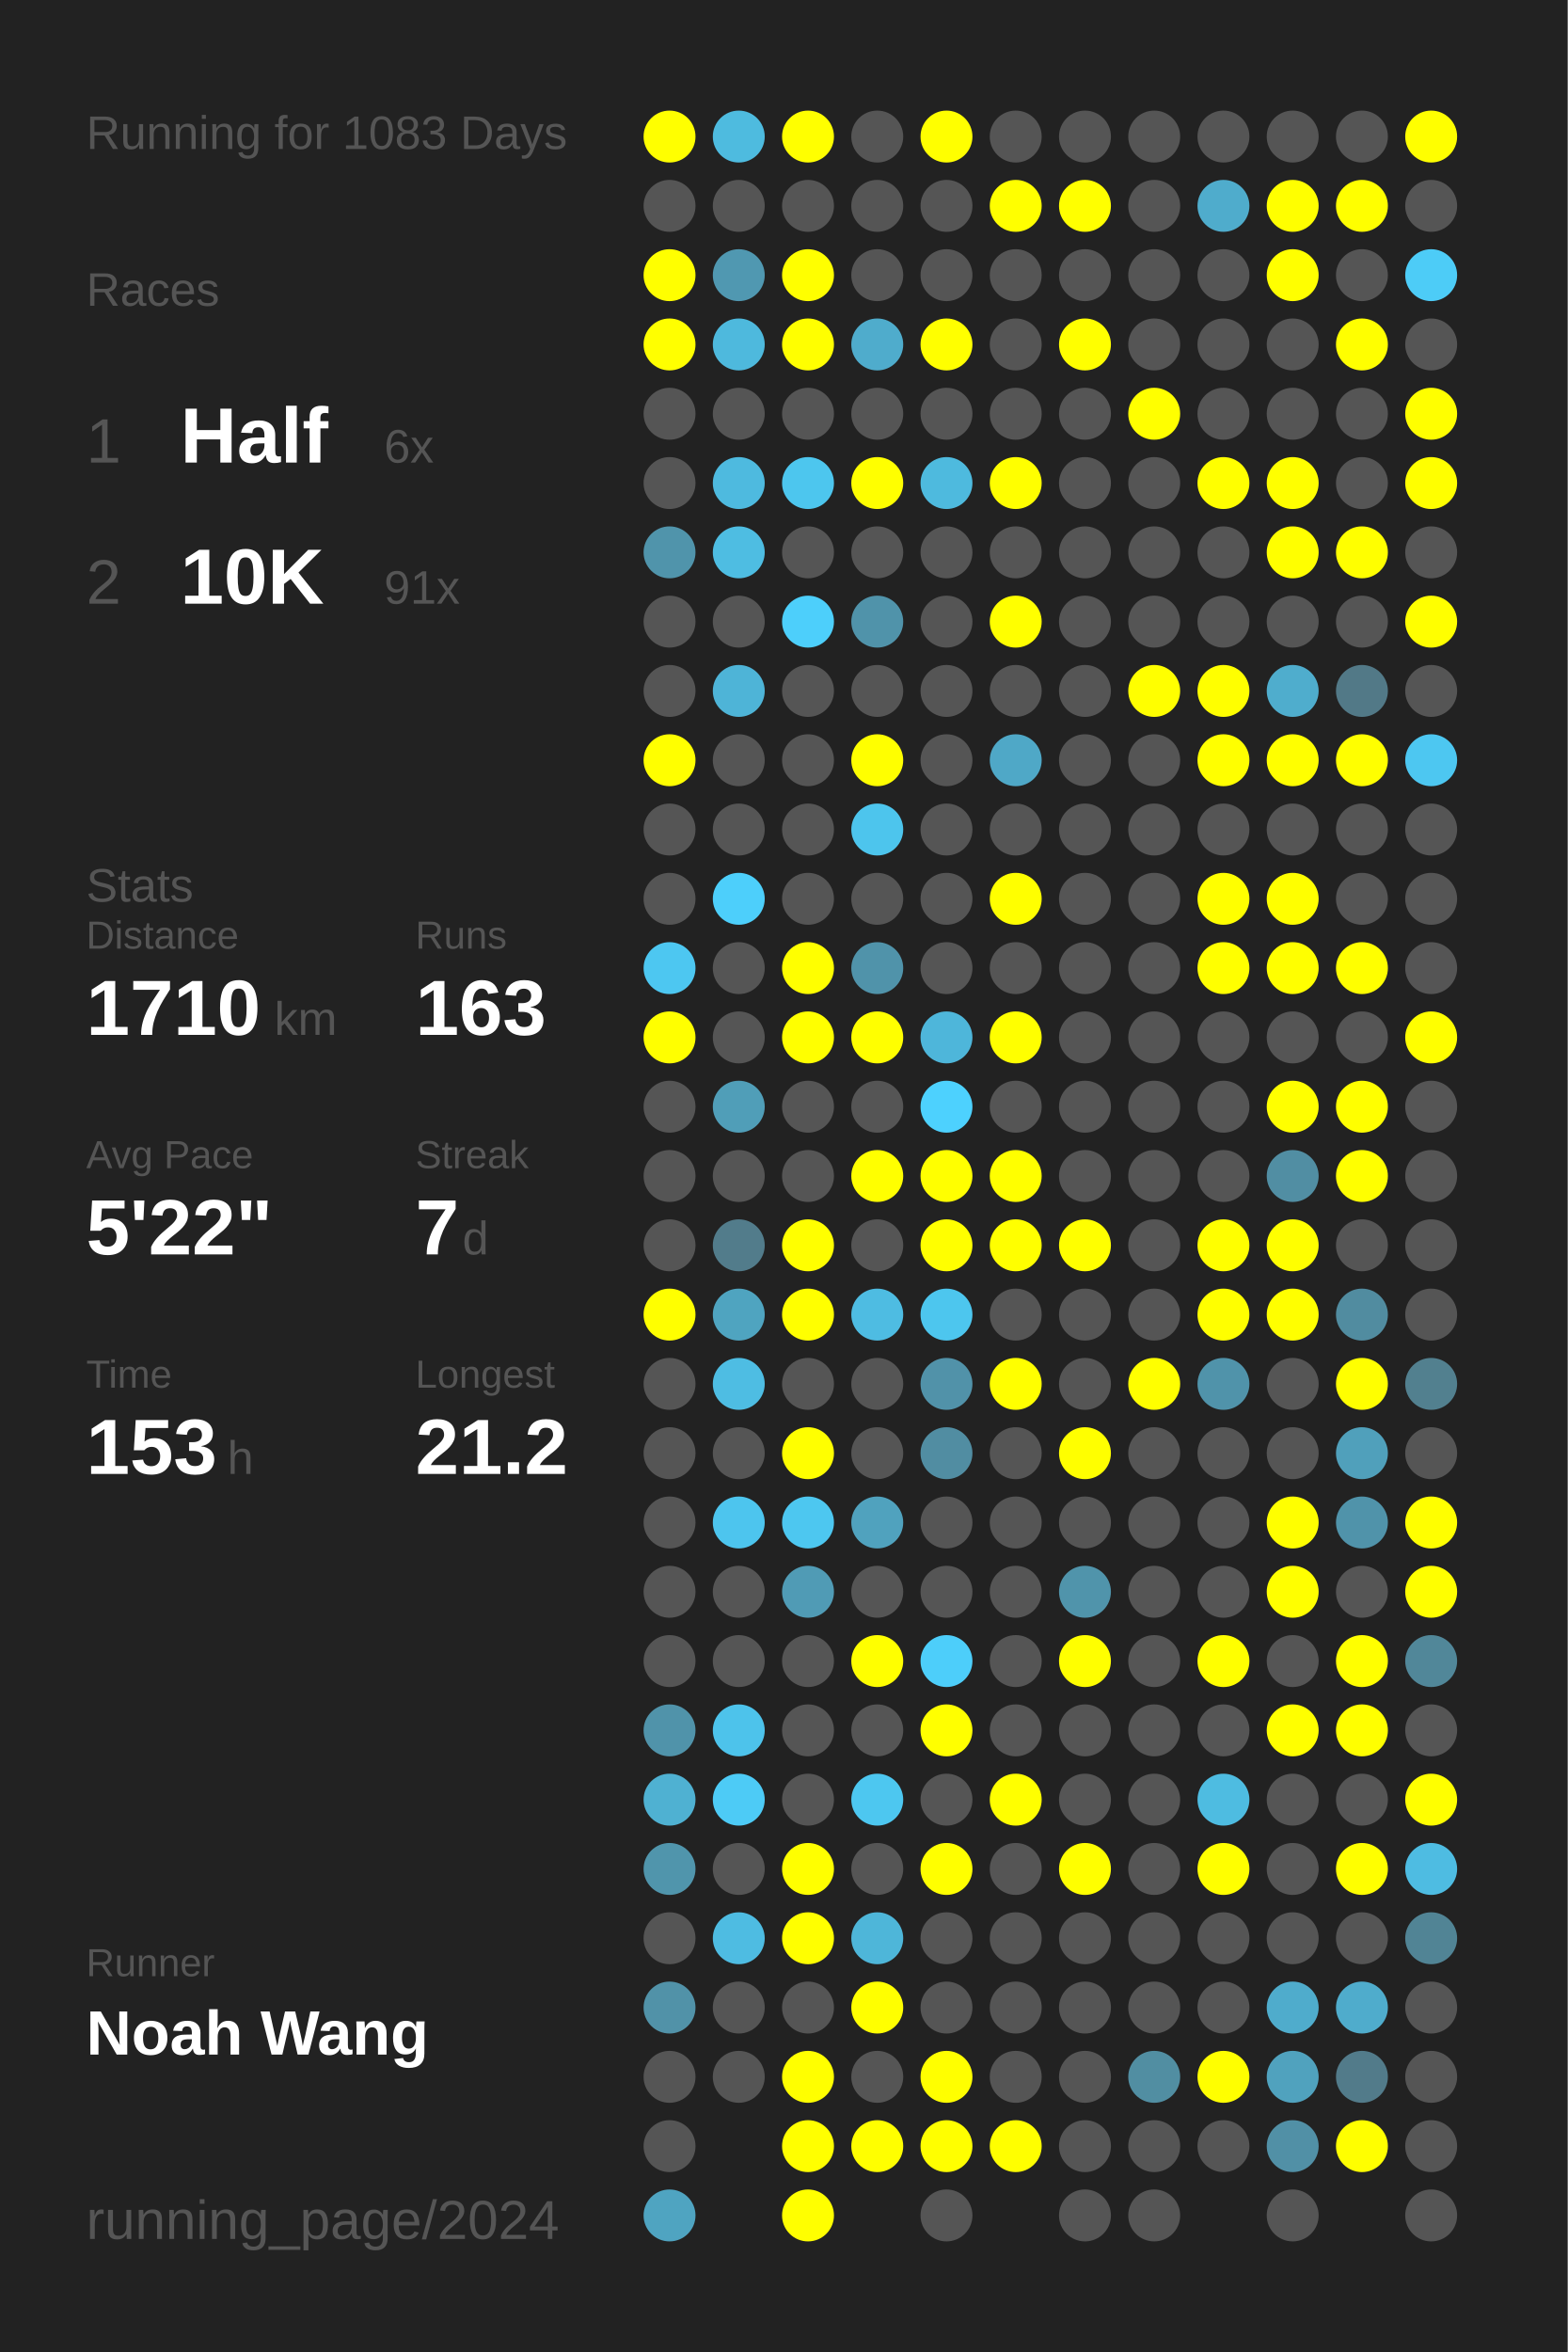
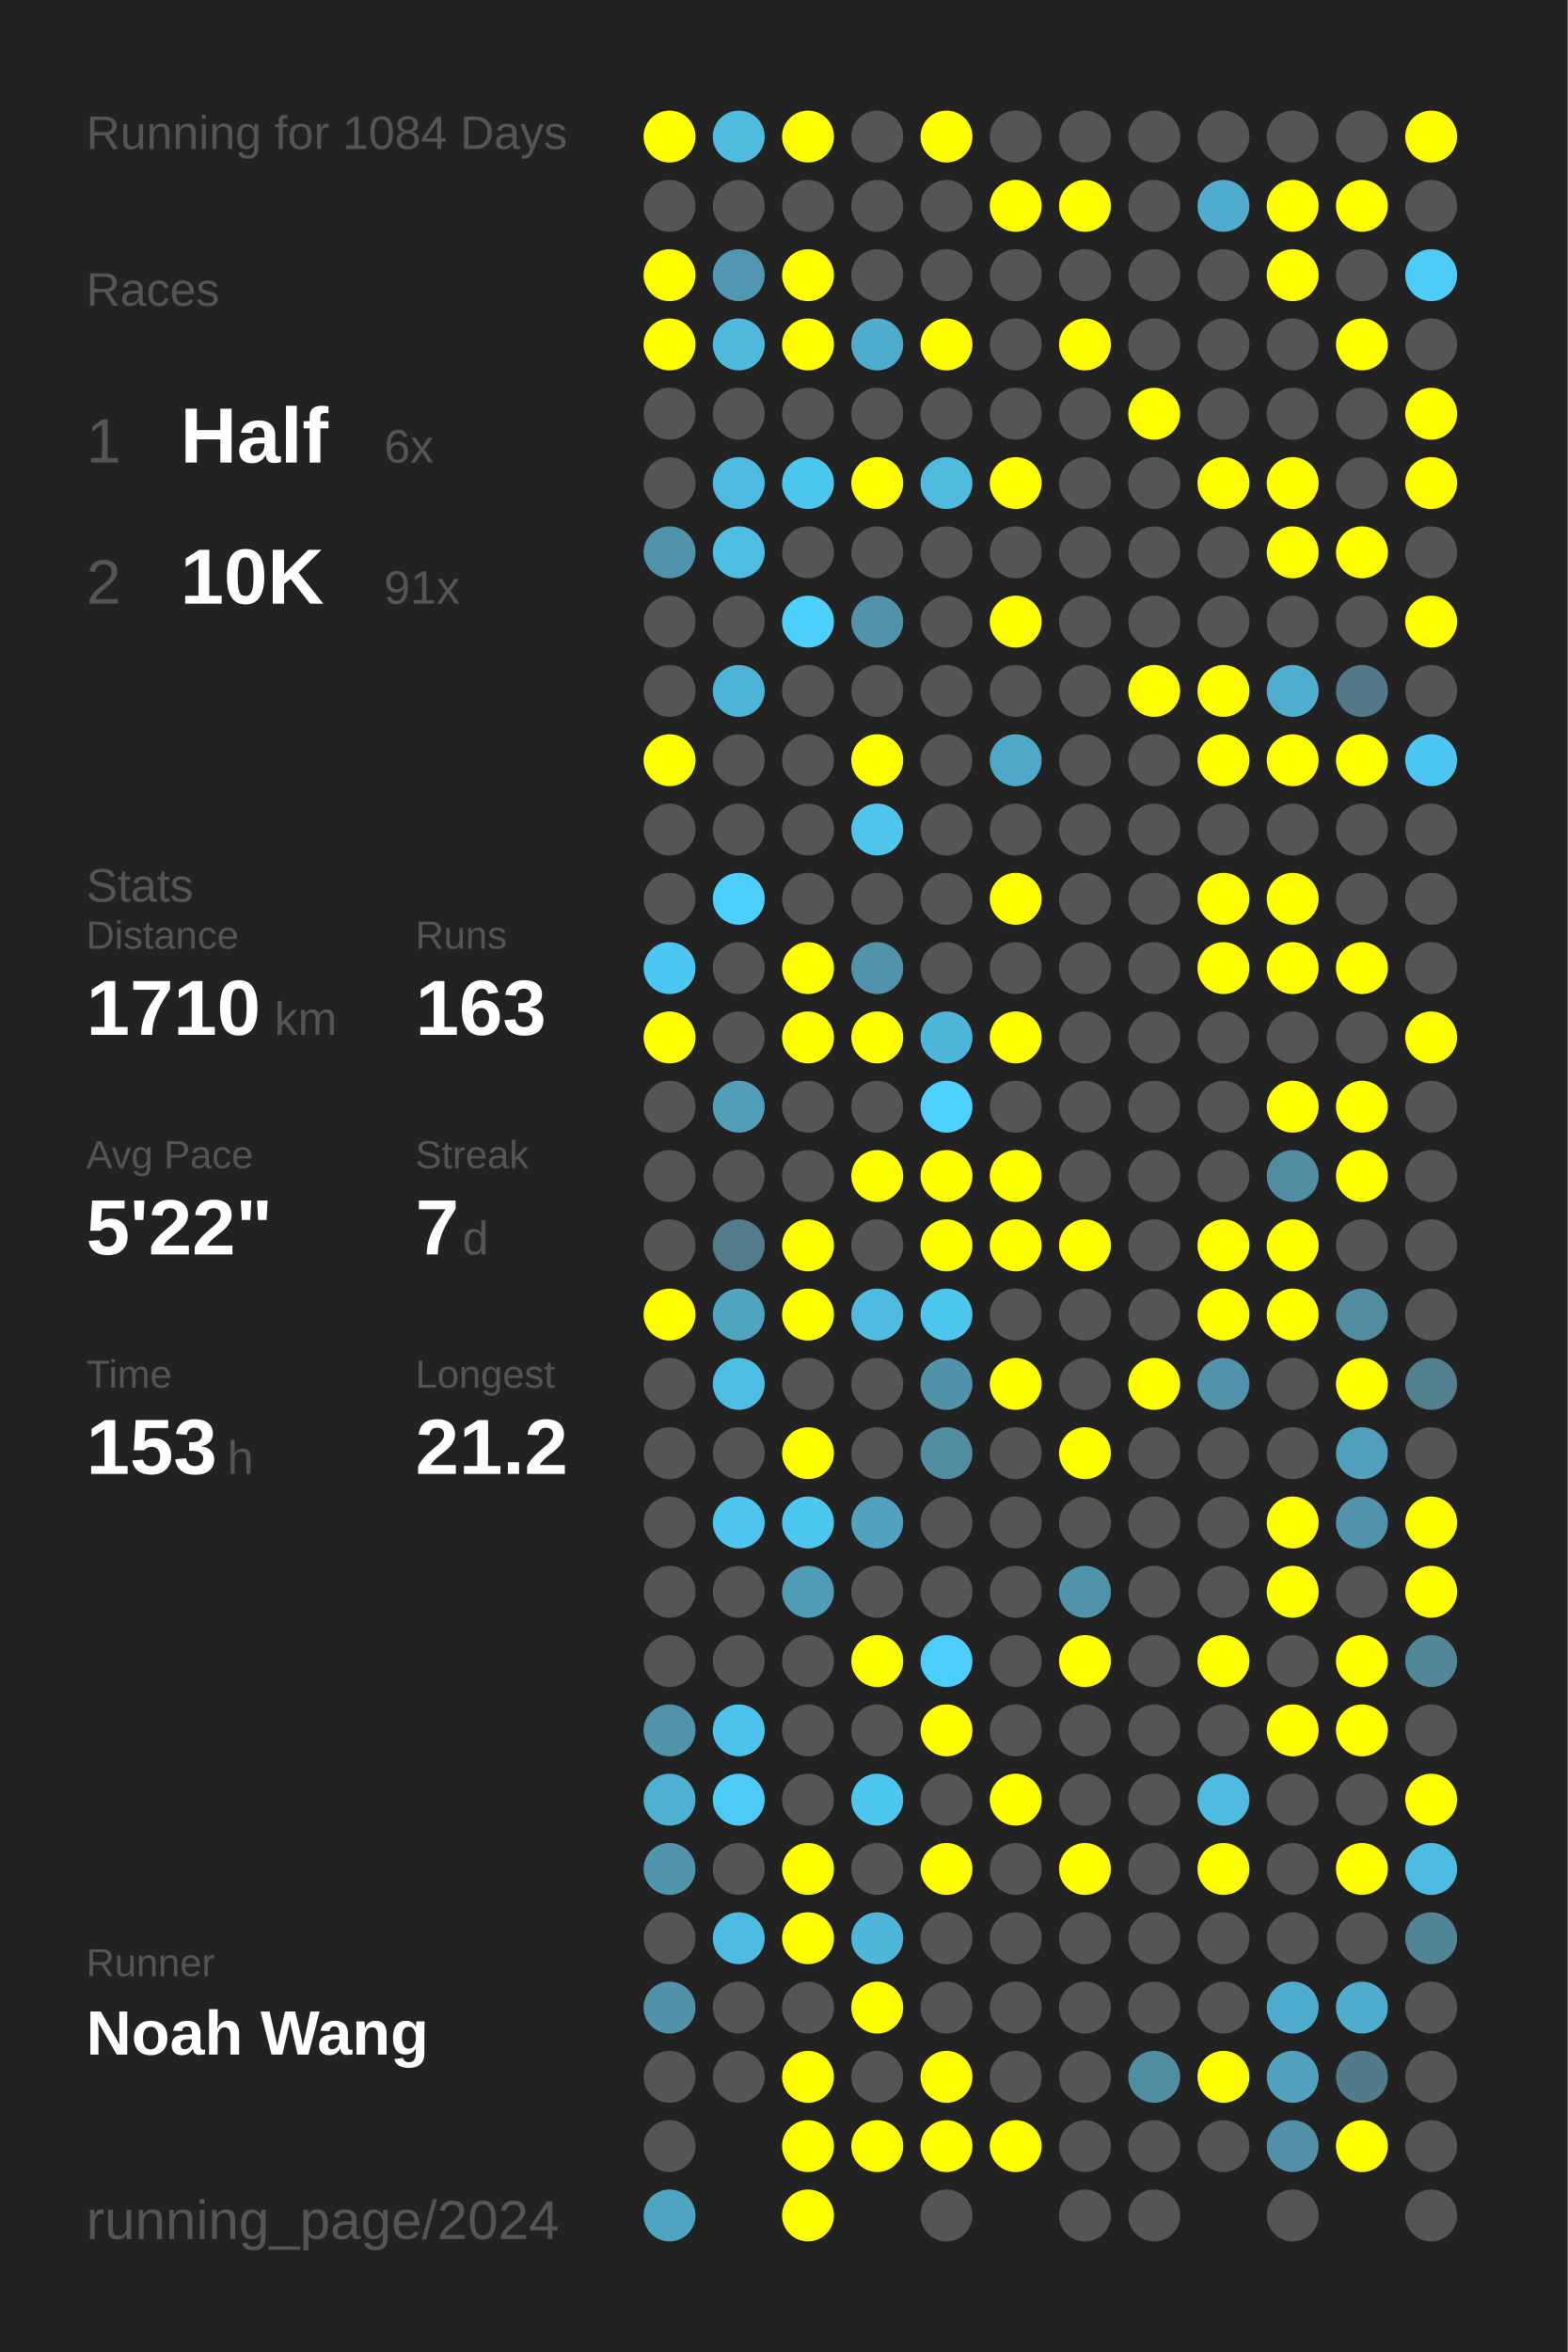
<svg xmlns="http://www.w3.org/2000/svg" baseProfile="full" height="300mm" version="1.1" viewBox="0,0,200,300" width="200mm">
  <defs />
  <rect fill="#222222" height="300" width="200" x="0" y="0" />
-   <text fill="#555555" style="font-size:6px; font-family:Arial;" x="11" y="19">Running for 1083 Days</text>
+   <text fill="#555555" style="font-size:6px; font-family:Arial;" x="11" y="19">Running for 1084 Days</text>
  <text fill="#555555" style="font-size:6px; font-family:Arial;" x="11" y="39">Races</text>
  <text fill="#555555" style="font-size:8px; font-family:Arial;" x="11" y="59">1</text>
  <text fill="#FFFFFF" style="font-size:10px; font-family:Arial; font-weight:bold;" x="23" y="59">Half</text>
  <text fill="#555555" style="font-size:6px; font-family:Arial;" x="49" y="59">6x</text>
  <text fill="#555555" style="font-size:8px; font-family:Arial;" x="11" y="77">2</text>
  <text fill="#FFFFFF" style="font-size:10px; font-family:Arial; font-weight:bold;" x="23" y="77">10K</text>
  <text fill="#555555" style="font-size:6px; font-family:Arial;" x="49" y="77">91x</text>
  <text fill="#555555" style="font-size:6px; font-family:Arial;" x="11" y="115">Stats</text>
  <text fill="#555555" style="font-size:5px; font-family:Arial;" x="11" y="121">Distance</text>
  <text fill="#FFFFFF" style="font-size:10px; font-family:Arial; font-weight:bold;" x="11" y="132">1710</text>
  <text fill="#555555" style="font-size:6px; font-family:Arial;" x="35" y="132">km</text>
  <text fill="#555555" style="font-size:5px; font-family:Arial;" x="53" y="121">Runs</text>
  <text fill="#FFFFFF" style="font-size:10px; font-family:Arial; font-weight:bold;" x="53" y="132">163</text>
  <text fill="#555555" style="font-size:5px; font-family:Arial;" x="11" y="149">Avg Pace</text>
  <text fill="#FFFFFF" style="font-size:10px; font-family:Arial; font-weight:bold;" x="11" y="160">5'22"</text>
  <text fill="#555555" style="font-size:5px; font-family:Arial;" x="53" y="149">Streak</text>
  <text fill="#FFFFFF" style="font-size:10px; font-family:Arial; font-weight:bold;" x="53" y="160">7</text>
  <text fill="#555555" style="font-size:6px; font-family:Arial;" x="59" y="160">d</text>
  <text fill="#555555" style="font-size:5px; font-family:Arial;" x="11" y="177">Time</text>
  <text fill="#FFFFFF" style="font-size:10px; font-family:Arial; font-weight:bold;" x="11" y="188">153</text>
  <text fill="#555555" style="font-size:6px; font-family:Arial;" x="29" y="188">h</text>
  <text fill="#555555" style="font-size:5px; font-family:Arial;" x="53" y="177">Longest</text>
  <text fill="#FFFFFF" style="font-size:10px; font-family:Arial; font-weight:bold;" x="53" y="188">21.2</text>
  <text fill="#555555" style="font-size:5px; font-family:Arial;" x="11" y="252.065">Runner</text>
  <text fill="#FFFFFF" style="font-size:8px; font-family:Arial; font-weight:bold;" x="11" y="262.065">Noah Wang</text>
  <text fill="#555555" style="font-size:7px; font-family:Arial;" x="11" y="285.581">running_page/2024</text>
  <circle cx="85.417" cy="17.419" fill="#FFFF00" r="3.312" />
  <circle cx="85.417" cy="26.258" fill="#555555" r="3.312" />
  <circle cx="85.417" cy="35.097" fill="#FFFF00" r="3.312" />
  <circle cx="85.417" cy="43.935" fill="#FFFF00" r="3.312" />
  <circle cx="85.417" cy="52.774" fill="#555555" r="3.312" />
  <circle cx="85.417" cy="61.613" fill="#555555" r="3.312" />
  <circle cx="85.417" cy="70.452" fill="#5094ab" r="3.312" />
  <circle cx="85.417" cy="79.29" fill="#555555" r="3.312" />
  <circle cx="85.417" cy="88.129" fill="#555555" r="3.312" />
  <circle cx="85.417" cy="96.968" fill="#FFFF00" r="3.312" />
  <circle cx="85.417" cy="105.806" fill="#555555" r="3.312" />
  <circle cx="85.417" cy="114.645" fill="#555555" r="3.312" />
  <circle cx="85.417" cy="123.484" fill="#4dc7f1" r="3.312" />
  <circle cx="85.417" cy="132.323" fill="#FFFF00" r="3.312" />
  <circle cx="85.417" cy="141.161" fill="#555555" r="3.312" />
  <circle cx="85.417" cy="150" fill="#555555" r="3.312" />
  <circle cx="85.417" cy="158.839" fill="#555555" r="3.312" />
  <circle cx="85.417" cy="167.677" fill="#FFFF00" r="3.312" />
  <circle cx="85.417" cy="176.516" fill="#555555" r="3.312" />
  <circle cx="85.417" cy="185.355" fill="#555555" r="3.312" />
  <circle cx="85.417" cy="194.194" fill="#555555" r="3.312" />
  <circle cx="85.417" cy="203.032" fill="#555555" r="3.312" />
  <circle cx="85.417" cy="211.871" fill="#555555" r="3.312" />
  <circle cx="85.417" cy="220.71" fill="#5093aa" r="3.312" />
  <circle cx="85.417" cy="229.548" fill="#4fb1d2" r="3.312" />
  <circle cx="85.417" cy="238.387" fill="#5095ac" r="3.312" />
  <circle cx="85.417" cy="247.226" fill="#555555" r="3.312" />
  <circle cx="85.417" cy="256.065" fill="#5192a8" r="3.312" />
  <circle cx="85.417" cy="264.903" fill="#555555" r="3.312" />
  <circle cx="85.417" cy="273.742" fill="#555555" r="3.312" />
  <circle cx="85.417" cy="282.581" fill="#4fa4c1" r="3.312" />
  <circle cx="94.25" cy="17.419" fill="#4ebbdf" r="3.312" />
  <circle cx="94.25" cy="26.258" fill="#555555" r="3.312" />
  <circle cx="94.25" cy="35.097" fill="#5098b1" r="3.312" />
  <circle cx="94.25" cy="43.935" fill="#4eb9dd" r="3.312" />
  <circle cx="94.25" cy="52.774" fill="#555555" r="3.312" />
  <circle cx="94.25" cy="61.613" fill="#4ebadf" r="3.312" />
  <circle cx="94.25" cy="70.452" fill="#4ebde2" r="3.312" />
  <circle cx="94.25" cy="79.29" fill="#555555" r="3.312" />
  <circle cx="94.25" cy="88.129" fill="#4eb4d7" r="3.312" />
  <circle cx="94.25" cy="96.968" fill="#555555" r="3.312" />
  <circle cx="94.25" cy="105.806" fill="#555555" r="3.312" />
  <circle cx="94.25" cy="114.645" fill="#4dcffb" r="3.312" />
  <circle cx="94.25" cy="123.484" fill="#555555" r="3.312" />
  <circle cx="94.25" cy="132.323" fill="#555555" r="3.312" />
  <circle cx="94.25" cy="141.161" fill="#509eb8" r="3.312" />
  <circle cx="94.25" cy="150" fill="#555555" r="3.312" />
  <circle cx="94.25" cy="158.839" fill="#527c8b" r="3.312" />
  <circle cx="94.25" cy="167.677" fill="#4fa4c0" r="3.312" />
  <circle cx="94.25" cy="176.516" fill="#4ebde3" r="3.312" />
  <circle cx="94.25" cy="185.355" fill="#555555" r="3.312" />
  <circle cx="94.25" cy="194.194" fill="#4dc5ee" r="3.312" />
  <circle cx="94.25" cy="203.032" fill="#555555" r="3.312" />
  <circle cx="94.25" cy="211.871" fill="#555555" r="3.312" />
  <circle cx="94.25" cy="220.71" fill="#4dc3eb" r="3.312" />
  <circle cx="94.25" cy="229.548" fill="#4dcbf6" r="3.312" />
  <circle cx="94.25" cy="238.387" fill="#555555" r="3.312" />
  <circle cx="94.25" cy="247.226" fill="#4ebce2" r="3.312" />
  <circle cx="94.25" cy="256.065" fill="#555555" r="3.312" />
  <circle cx="94.25" cy="264.903" fill="#555555" r="3.312" />
  <circle cx="103.083" cy="17.419" fill="#FFFF00" r="3.312" />
  <circle cx="103.083" cy="26.258" fill="#555555" r="3.312" />
  <circle cx="103.083" cy="35.097" fill="#FFFF00" r="3.312" />
  <circle cx="103.083" cy="43.935" fill="#FFFF00" r="3.312" />
  <circle cx="103.083" cy="52.774" fill="#555555" r="3.312" />
  <circle cx="103.083" cy="61.613" fill="#4dc6ee" r="3.312" />
  <circle cx="103.083" cy="70.452" fill="#555555" r="3.312" />
  <circle cx="103.083" cy="79.29" fill="#4dcffb" r="3.312" />
  <circle cx="103.083" cy="88.129" fill="#555555" r="3.312" />
  <circle cx="103.083" cy="96.968" fill="#555555" r="3.312" />
  <circle cx="103.083" cy="105.806" fill="#555555" r="3.312" />
  <circle cx="103.083" cy="114.645" fill="#555555" r="3.312" />
  <circle cx="103.083" cy="123.484" fill="#FFFF00" r="3.312" />
  <circle cx="103.083" cy="132.323" fill="#FFFF00" r="3.312" />
  <circle cx="103.083" cy="141.161" fill="#555555" r="3.312" />
  <circle cx="103.083" cy="150" fill="#555555" r="3.312" />
  <circle cx="103.083" cy="158.839" fill="#FFFF00" r="3.312" />
  <circle cx="103.083" cy="167.677" fill="#FFFF00" r="3.312" />
  <circle cx="103.083" cy="176.516" fill="#555555" r="3.312" />
  <circle cx="103.083" cy="185.355" fill="#FFFF00" r="3.312" />
  <circle cx="103.083" cy="194.194" fill="#4dc7f0" r="3.312" />
  <circle cx="103.083" cy="203.032" fill="#509bb5" r="3.312" />
  <circle cx="103.083" cy="211.871" fill="#555555" r="3.312" />
  <circle cx="103.083" cy="220.71" fill="#555555" r="3.312" />
  <circle cx="103.083" cy="229.548" fill="#555555" r="3.312" />
  <circle cx="103.083" cy="238.387" fill="#FFFF00" r="3.312" />
  <circle cx="103.083" cy="247.226" fill="#FFFF00" r="3.312" />
  <circle cx="103.083" cy="256.065" fill="#555555" r="3.312" />
  <circle cx="103.083" cy="264.903" fill="#FFFF00" r="3.312" />
  <circle cx="103.083" cy="273.742" fill="#FFFF00" r="3.312" />
  <circle cx="103.083" cy="282.581" fill="#FFFF00" r="3.312" />
  <circle cx="111.917" cy="17.419" fill="#555555" r="3.312" />
  <circle cx="111.917" cy="26.258" fill="#555555" r="3.312" />
  <circle cx="111.917" cy="35.097" fill="#555555" r="3.312" />
  <circle cx="111.917" cy="43.935" fill="#4faccc" r="3.312" />
  <circle cx="111.917" cy="52.774" fill="#555555" r="3.312" />
  <circle cx="111.917" cy="61.613" fill="#FFFF00" r="3.312" />
  <circle cx="111.917" cy="70.452" fill="#555555" r="3.312" />
  <circle cx="111.917" cy="79.29" fill="#5093aa" r="3.312" />
  <circle cx="111.917" cy="88.129" fill="#555555" r="3.312" />
  <circle cx="111.917" cy="96.968" fill="#FFFF00" r="3.312" />
  <circle cx="111.917" cy="105.806" fill="#4dc5ed" r="3.312" />
  <circle cx="111.917" cy="114.645" fill="#555555" r="3.312" />
  <circle cx="111.917" cy="123.484" fill="#5093aa" r="3.312" />
  <circle cx="111.917" cy="132.323" fill="#FFFF00" r="3.312" />
  <circle cx="111.917" cy="141.161" fill="#555555" r="3.312" />
  <circle cx="111.917" cy="150" fill="#FFFF00" r="3.312" />
  <circle cx="111.917" cy="158.839" fill="#555555" r="3.312" />
  <circle cx="111.917" cy="167.677" fill="#4ebce2" r="3.312" />
  <circle cx="111.917" cy="176.516" fill="#555555" r="3.312" />
  <circle cx="111.917" cy="185.355" fill="#555555" r="3.312" />
  <circle cx="111.917" cy="194.194" fill="#50a2be" r="3.312" />
  <circle cx="111.917" cy="203.032" fill="#555555" r="3.312" />
  <circle cx="111.917" cy="211.871" fill="#FFFF00" r="3.312" />
  <circle cx="111.917" cy="220.71" fill="#555555" r="3.312" />
  <circle cx="111.917" cy="229.548" fill="#4dc7f0" r="3.312" />
  <circle cx="111.917" cy="238.387" fill="#555555" r="3.312" />
  <circle cx="111.917" cy="247.226" fill="#4eb6d9" r="3.312" />
  <circle cx="111.917" cy="256.065" fill="#FFFF00" r="3.312" />
  <circle cx="111.917" cy="264.903" fill="#555555" r="3.312" />
  <circle cx="111.917" cy="273.742" fill="#FFFF00" r="3.312" />
  <circle cx="120.75" cy="17.419" fill="#FFFF00" r="3.312" />
  <circle cx="120.75" cy="26.258" fill="#555555" r="3.312" />
  <circle cx="120.75" cy="35.097" fill="#555555" r="3.312" />
  <circle cx="120.75" cy="43.935" fill="#FFFF00" r="3.312" />
  <circle cx="120.75" cy="52.774" fill="#555555" r="3.312" />
  <circle cx="120.75" cy="61.613" fill="#4ebade" r="3.312" />
  <circle cx="120.75" cy="70.452" fill="#555555" r="3.312" />
  <circle cx="120.75" cy="79.29" fill="#555555" r="3.312" />
  <circle cx="120.75" cy="88.129" fill="#555555" r="3.312" />
  <circle cx="120.75" cy="96.968" fill="#555555" r="3.312" />
  <circle cx="120.75" cy="105.806" fill="#555555" r="3.312" />
  <circle cx="120.75" cy="114.645" fill="#555555" r="3.312" />
  <circle cx="120.75" cy="123.484" fill="#555555" r="3.312" />
  <circle cx="120.75" cy="132.323" fill="#4eb6da" r="3.312" />
  <circle cx="120.75" cy="141.161" fill="#4dd1fe" r="3.312" />
  <circle cx="120.75" cy="150" fill="#FFFF00" r="3.312" />
  <circle cx="120.75" cy="158.839" fill="#FFFF00" r="3.312" />
  <circle cx="120.75" cy="167.677" fill="#4dc6ee" r="3.312" />
  <circle cx="120.75" cy="176.516" fill="#5192a9" r="3.312" />
  <circle cx="120.75" cy="185.355" fill="#518da2" r="3.312" />
  <circle cx="120.75" cy="194.194" fill="#555555" r="3.312" />
  <circle cx="120.75" cy="203.032" fill="#555555" r="3.312" />
  <circle cx="120.75" cy="211.871" fill="#4dcefa" r="3.312" />
  <circle cx="120.75" cy="220.71" fill="#FFFF00" r="3.312" />
  <circle cx="120.75" cy="229.548" fill="#555555" r="3.312" />
  <circle cx="120.75" cy="238.387" fill="#FFFF00" r="3.312" />
  <circle cx="120.75" cy="247.226" fill="#555555" r="3.312" />
  <circle cx="120.75" cy="256.065" fill="#555555" r="3.312" />
  <circle cx="120.75" cy="264.903" fill="#FFFF00" r="3.312" />
  <circle cx="120.75" cy="273.742" fill="#FFFF00" r="3.312" />
  <circle cx="120.75" cy="282.581" fill="#555555" r="3.312" />
  <circle cx="129.583" cy="17.419" fill="#555555" r="3.312" />
  <circle cx="129.583" cy="26.258" fill="#FFFF00" r="3.312" />
  <circle cx="129.583" cy="35.097" fill="#555555" r="3.312" />
  <circle cx="129.583" cy="43.935" fill="#555555" r="3.312" />
  <circle cx="129.583" cy="52.774" fill="#555555" r="3.312" />
  <circle cx="129.583" cy="61.613" fill="#FFFF00" r="3.312" />
  <circle cx="129.583" cy="70.452" fill="#555555" r="3.312" />
  <circle cx="129.583" cy="79.29" fill="#FFFF00" r="3.312" />
  <circle cx="129.583" cy="88.129" fill="#555555" r="3.312" />
  <circle cx="129.583" cy="96.968" fill="#4fa8c7" r="3.312" />
  <circle cx="129.583" cy="105.806" fill="#555555" r="3.312" />
  <circle cx="129.583" cy="114.645" fill="#FFFF00" r="3.312" />
  <circle cx="129.583" cy="123.484" fill="#555555" r="3.312" />
  <circle cx="129.583" cy="132.323" fill="#FFFF00" r="3.312" />
  <circle cx="129.583" cy="141.161" fill="#555555" r="3.312" />
  <circle cx="129.583" cy="150" fill="#FFFF00" r="3.312" />
  <circle cx="129.583" cy="158.839" fill="#FFFF00" r="3.312" />
  <circle cx="129.583" cy="167.677" fill="#555555" r="3.312" />
  <circle cx="129.583" cy="176.516" fill="#FFFF00" r="3.312" />
  <circle cx="129.583" cy="185.355" fill="#555555" r="3.312" />
  <circle cx="129.583" cy="194.194" fill="#555555" r="3.312" />
  <circle cx="129.583" cy="203.032" fill="#555555" r="3.312" />
  <circle cx="129.583" cy="211.871" fill="#555555" r="3.312" />
  <circle cx="129.583" cy="220.71" fill="#555555" r="3.312" />
  <circle cx="129.583" cy="229.548" fill="#FFFF00" r="3.312" />
  <circle cx="129.583" cy="238.387" fill="#555555" r="3.312" />
  <circle cx="129.583" cy="247.226" fill="#555555" r="3.312" />
  <circle cx="129.583" cy="256.065" fill="#555555" r="3.312" />
  <circle cx="129.583" cy="264.903" fill="#555555" r="3.312" />
  <circle cx="129.583" cy="273.742" fill="#FFFF00" r="3.312" />
  <circle cx="138.417" cy="17.419" fill="#555555" r="3.312" />
  <circle cx="138.417" cy="26.258" fill="#FFFF00" r="3.312" />
  <circle cx="138.417" cy="35.097" fill="#555555" r="3.312" />
  <circle cx="138.417" cy="43.935" fill="#FFFF00" r="3.312" />
  <circle cx="138.417" cy="52.774" fill="#555555" r="3.312" />
  <circle cx="138.417" cy="61.613" fill="#555555" r="3.312" />
  <circle cx="138.417" cy="70.452" fill="#555555" r="3.312" />
  <circle cx="138.417" cy="79.29" fill="#555555" r="3.312" />
  <circle cx="138.417" cy="88.129" fill="#555555" r="3.312" />
  <circle cx="138.417" cy="96.968" fill="#555555" r="3.312" />
  <circle cx="138.417" cy="105.806" fill="#555555" r="3.312" />
  <circle cx="138.417" cy="114.645" fill="#555555" r="3.312" />
  <circle cx="138.417" cy="123.484" fill="#555555" r="3.312" />
  <circle cx="138.417" cy="132.323" fill="#555555" r="3.312" />
  <circle cx="138.417" cy="141.161" fill="#555555" r="3.312" />
  <circle cx="138.417" cy="150" fill="#555555" r="3.312" />
  <circle cx="138.417" cy="158.839" fill="#FFFF00" r="3.312" />
  <circle cx="138.417" cy="167.677" fill="#555555" r="3.312" />
  <circle cx="138.417" cy="176.516" fill="#555555" r="3.312" />
  <circle cx="138.417" cy="185.355" fill="#FFFF00" r="3.312" />
  <circle cx="138.417" cy="194.194" fill="#555555" r="3.312" />
  <circle cx="138.417" cy="203.032" fill="#5094ab" r="3.312" />
  <circle cx="138.417" cy="211.871" fill="#FFFF00" r="3.312" />
  <circle cx="138.417" cy="220.71" fill="#555555" r="3.312" />
  <circle cx="138.417" cy="229.548" fill="#555555" r="3.312" />
  <circle cx="138.417" cy="238.387" fill="#FFFF00" r="3.312" />
  <circle cx="138.417" cy="247.226" fill="#555555" r="3.312" />
  <circle cx="138.417" cy="256.065" fill="#555555" r="3.312" />
  <circle cx="138.417" cy="264.903" fill="#555555" r="3.312" />
  <circle cx="138.417" cy="273.742" fill="#555555" r="3.312" />
  <circle cx="138.417" cy="282.581" fill="#555555" r="3.312" />
  <circle cx="147.25" cy="17.419" fill="#555555" r="3.312" />
  <circle cx="147.25" cy="26.258" fill="#555555" r="3.312" />
  <circle cx="147.25" cy="35.097" fill="#555555" r="3.312" />
  <circle cx="147.25" cy="43.935" fill="#555555" r="3.312" />
  <circle cx="147.25" cy="52.774" fill="#FFFF00" r="3.312" />
  <circle cx="147.25" cy="61.613" fill="#555555" r="3.312" />
  <circle cx="147.25" cy="70.452" fill="#555555" r="3.312" />
  <circle cx="147.25" cy="79.29" fill="#555555" r="3.312" />
  <circle cx="147.25" cy="88.129" fill="#FFFF00" r="3.312" />
  <circle cx="147.25" cy="96.968" fill="#555555" r="3.312" />
  <circle cx="147.25" cy="105.806" fill="#555555" r="3.312" />
  <circle cx="147.25" cy="114.645" fill="#555555" r="3.312" />
  <circle cx="147.25" cy="123.484" fill="#555555" r="3.312" />
  <circle cx="147.25" cy="132.323" fill="#555555" r="3.312" />
  <circle cx="147.25" cy="141.161" fill="#555555" r="3.312" />
  <circle cx="147.25" cy="150" fill="#555555" r="3.312" />
  <circle cx="147.25" cy="158.839" fill="#555555" r="3.312" />
  <circle cx="147.25" cy="167.677" fill="#555555" r="3.312" />
  <circle cx="147.25" cy="176.516" fill="#FFFF00" r="3.312" />
  <circle cx="147.25" cy="185.355" fill="#555555" r="3.312" />
  <circle cx="147.25" cy="194.194" fill="#555555" r="3.312" />
  <circle cx="147.25" cy="203.032" fill="#555555" r="3.312" />
  <circle cx="147.25" cy="211.871" fill="#555555" r="3.312" />
  <circle cx="147.25" cy="220.71" fill="#555555" r="3.312" />
  <circle cx="147.25" cy="229.548" fill="#555555" r="3.312" />
  <circle cx="147.25" cy="238.387" fill="#555555" r="3.312" />
  <circle cx="147.25" cy="247.226" fill="#555555" r="3.312" />
  <circle cx="147.25" cy="256.065" fill="#555555" r="3.312" />
  <circle cx="147.25" cy="264.903" fill="#518ea2" r="3.312" />
  <circle cx="147.25" cy="273.742" fill="#555555" r="3.312" />
  <circle cx="147.25" cy="282.581" fill="#555555" r="3.312" />
  <circle cx="156.083" cy="17.419" fill="#555555" r="3.312" />
  <circle cx="156.083" cy="26.258" fill="#4faccc" r="3.312" />
  <circle cx="156.083" cy="35.097" fill="#555555" r="3.312" />
  <circle cx="156.083" cy="43.935" fill="#555555" r="3.312" />
  <circle cx="156.083" cy="52.774" fill="#555555" r="3.312" />
  <circle cx="156.083" cy="61.613" fill="#FFFF00" r="3.312" />
  <circle cx="156.083" cy="70.452" fill="#555555" r="3.312" />
  <circle cx="156.083" cy="79.29" fill="#555555" r="3.312" />
  <circle cx="156.083" cy="88.129" fill="#FFFF00" r="3.312" />
  <circle cx="156.083" cy="96.968" fill="#FFFF00" r="3.312" />
  <circle cx="156.083" cy="105.806" fill="#555555" r="3.312" />
  <circle cx="156.083" cy="114.645" fill="#FFFF00" r="3.312" />
  <circle cx="156.083" cy="123.484" fill="#FFFF00" r="3.312" />
  <circle cx="156.083" cy="132.323" fill="#555555" r="3.312" />
  <circle cx="156.083" cy="141.161" fill="#555555" r="3.312" />
  <circle cx="156.083" cy="150" fill="#555555" r="3.312" />
  <circle cx="156.083" cy="158.839" fill="#FFFF00" r="3.312" />
  <circle cx="156.083" cy="167.677" fill="#FFFF00" r="3.312" />
  <circle cx="156.083" cy="176.516" fill="#5093aa" r="3.312" />
  <circle cx="156.083" cy="185.355" fill="#555555" r="3.312" />
  <circle cx="156.083" cy="194.194" fill="#555555" r="3.312" />
  <circle cx="156.083" cy="203.032" fill="#555555" r="3.312" />
  <circle cx="156.083" cy="211.871" fill="#FFFF00" r="3.312" />
  <circle cx="156.083" cy="220.71" fill="#555555" r="3.312" />
  <circle cx="156.083" cy="229.548" fill="#4ebce1" r="3.312" />
  <circle cx="156.083" cy="238.387" fill="#FFFF00" r="3.312" />
  <circle cx="156.083" cy="247.226" fill="#555555" r="3.312" />
  <circle cx="156.083" cy="256.065" fill="#555555" r="3.312" />
  <circle cx="156.083" cy="264.903" fill="#FFFF00" r="3.312" />
  <circle cx="156.083" cy="273.742" fill="#555555" r="3.312" />
  <circle cx="164.917" cy="17.419" fill="#555555" r="3.312" />
  <circle cx="164.917" cy="26.258" fill="#FFFF00" r="3.312" />
  <circle cx="164.917" cy="35.097" fill="#FFFF00" r="3.312" />
  <circle cx="164.917" cy="43.935" fill="#555555" r="3.312" />
  <circle cx="164.917" cy="52.774" fill="#555555" r="3.312" />
  <circle cx="164.917" cy="61.613" fill="#FFFF00" r="3.312" />
  <circle cx="164.917" cy="70.452" fill="#FFFF00" r="3.312" />
  <circle cx="164.917" cy="79.29" fill="#555555" r="3.312" />
  <circle cx="164.917" cy="88.129" fill="#4fadcd" r="3.312" />
  <circle cx="164.917" cy="96.968" fill="#FFFF00" r="3.312" />
  <circle cx="164.917" cy="105.806" fill="#555555" r="3.312" />
  <circle cx="164.917" cy="114.645" fill="#FFFF00" r="3.312" />
  <circle cx="164.917" cy="123.484" fill="#FFFF00" r="3.312" />
  <circle cx="164.917" cy="132.323" fill="#555555" r="3.312" />
  <circle cx="164.917" cy="141.161" fill="#FFFF00" r="3.312" />
  <circle cx="164.917" cy="150" fill="#518ea3" r="3.312" />
  <circle cx="164.917" cy="158.839" fill="#FFFF00" r="3.312" />
  <circle cx="164.917" cy="167.677" fill="#FFFF00" r="3.312" />
  <circle cx="164.917" cy="176.516" fill="#555555" r="3.312" />
  <circle cx="164.917" cy="185.355" fill="#555555" r="3.312" />
  <circle cx="164.917" cy="194.194" fill="#FFFF00" r="3.312" />
  <circle cx="164.917" cy="203.032" fill="#FFFF00" r="3.312" />
  <circle cx="164.917" cy="211.871" fill="#555555" r="3.312" />
  <circle cx="164.917" cy="220.71" fill="#FFFF00" r="3.312" />
  <circle cx="164.917" cy="229.548" fill="#555555" r="3.312" />
  <circle cx="164.917" cy="238.387" fill="#555555" r="3.312" />
  <circle cx="164.917" cy="247.226" fill="#555555" r="3.312" />
  <circle cx="164.917" cy="256.065" fill="#4faccc" r="3.312" />
  <circle cx="164.917" cy="264.903" fill="#50a2be" r="3.312" />
  <circle cx="164.917" cy="273.742" fill="#5190a6" r="3.312" />
  <circle cx="164.917" cy="282.581" fill="#555555" r="3.312" />
  <circle cx="173.75" cy="17.419" fill="#555555" r="3.312" />
  <circle cx="173.75" cy="26.258" fill="#FFFF00" r="3.312" />
  <circle cx="173.75" cy="35.097" fill="#555555" r="3.312" />
  <circle cx="173.75" cy="43.935" fill="#FFFF00" r="3.312" />
  <circle cx="173.75" cy="52.774" fill="#555555" r="3.312" />
  <circle cx="173.75" cy="61.613" fill="#555555" r="3.312" />
  <circle cx="173.75" cy="70.452" fill="#FFFF00" r="3.312" />
  <circle cx="173.75" cy="79.29" fill="#555555" r="3.312" />
  <circle cx="173.75" cy="88.129" fill="#527987" r="3.312" />
  <circle cx="173.75" cy="96.968" fill="#FFFF00" r="3.312" />
  <circle cx="173.75" cy="105.806" fill="#555555" r="3.312" />
  <circle cx="173.75" cy="114.645" fill="#555555" r="3.312" />
  <circle cx="173.75" cy="123.484" fill="#FFFF00" r="3.312" />
  <circle cx="173.75" cy="132.323" fill="#555555" r="3.312" />
  <circle cx="173.75" cy="141.161" fill="#FFFF00" r="3.312" />
  <circle cx="173.75" cy="150" fill="#FFFF00" r="3.312" />
  <circle cx="173.75" cy="158.839" fill="#555555" r="3.312" />
  <circle cx="173.75" cy="167.677" fill="#518ca0" r="3.312" />
  <circle cx="173.75" cy="176.516" fill="#FFFF00" r="3.312" />
  <circle cx="173.75" cy="185.355" fill="#50a0bb" r="3.312" />
  <circle cx="173.75" cy="194.194" fill="#5093aa" r="3.312" />
  <circle cx="173.75" cy="203.032" fill="#555555" r="3.312" />
  <circle cx="173.75" cy="211.871" fill="#FFFF00" r="3.312" />
  <circle cx="173.75" cy="220.71" fill="#FFFF00" r="3.312" />
  <circle cx="173.75" cy="229.548" fill="#555555" r="3.312" />
  <circle cx="173.75" cy="238.387" fill="#FFFF00" r="3.312" />
  <circle cx="173.75" cy="247.226" fill="#555555" r="3.312" />
  <circle cx="173.75" cy="256.065" fill="#4faccc" r="3.312" />
  <circle cx="173.75" cy="264.903" fill="#527b8a" r="3.312" />
  <circle cx="173.75" cy="273.742" fill="#FFFF00" r="3.312" />
  <circle cx="182.583" cy="17.419" fill="#FFFF00" r="3.312" />
  <circle cx="182.583" cy="26.258" fill="#555555" r="3.312" />
  <circle cx="182.583" cy="35.097" fill="#4dccf7" r="3.312" />
  <circle cx="182.583" cy="43.935" fill="#555555" r="3.312" />
  <circle cx="182.583" cy="52.774" fill="#FFFF00" r="3.312" />
  <circle cx="182.583" cy="61.613" fill="#FFFF00" r="3.312" />
  <circle cx="182.583" cy="70.452" fill="#555555" r="3.312" />
  <circle cx="182.583" cy="79.29" fill="#FFFF00" r="3.312" />
  <circle cx="182.583" cy="88.129" fill="#555555" r="3.312" />
  <circle cx="182.583" cy="96.968" fill="#4dc7f1" r="3.312" />
  <circle cx="182.583" cy="105.806" fill="#555555" r="3.312" />
  <circle cx="182.583" cy="114.645" fill="#555555" r="3.312" />
  <circle cx="182.583" cy="123.484" fill="#555555" r="3.312" />
  <circle cx="182.583" cy="132.323" fill="#FFFF00" r="3.312" />
  <circle cx="182.583" cy="141.161" fill="#555555" r="3.312" />
  <circle cx="182.583" cy="150" fill="#555555" r="3.312" />
  <circle cx="182.583" cy="158.839" fill="#555555" r="3.312" />
  <circle cx="182.583" cy="167.677" fill="#555555" r="3.312" />
  <circle cx="182.583" cy="176.516" fill="#52808f" r="3.312" />
  <circle cx="182.583" cy="185.355" fill="#555555" r="3.312" />
  <circle cx="182.583" cy="194.194" fill="#FFFF00" r="3.312" />
  <circle cx="182.583" cy="203.032" fill="#FFFF00" r="3.312" />
  <circle cx="182.583" cy="211.871" fill="#518799" r="3.312" />
  <circle cx="182.583" cy="220.71" fill="#555555" r="3.312" />
  <circle cx="182.583" cy="229.548" fill="#FFFF00" r="3.312" />
  <circle cx="182.583" cy="238.387" fill="#4ebce2" r="3.312" />
  <circle cx="182.583" cy="247.226" fill="#518495" r="3.312" />
  <circle cx="182.583" cy="256.065" fill="#555555" r="3.312" />
  <circle cx="182.583" cy="264.903" fill="#555555" r="3.312" />
  <circle cx="182.583" cy="273.742" fill="#555555" r="3.312" />
  <circle cx="182.583" cy="282.581" fill="#555555" r="3.312" />
</svg>
